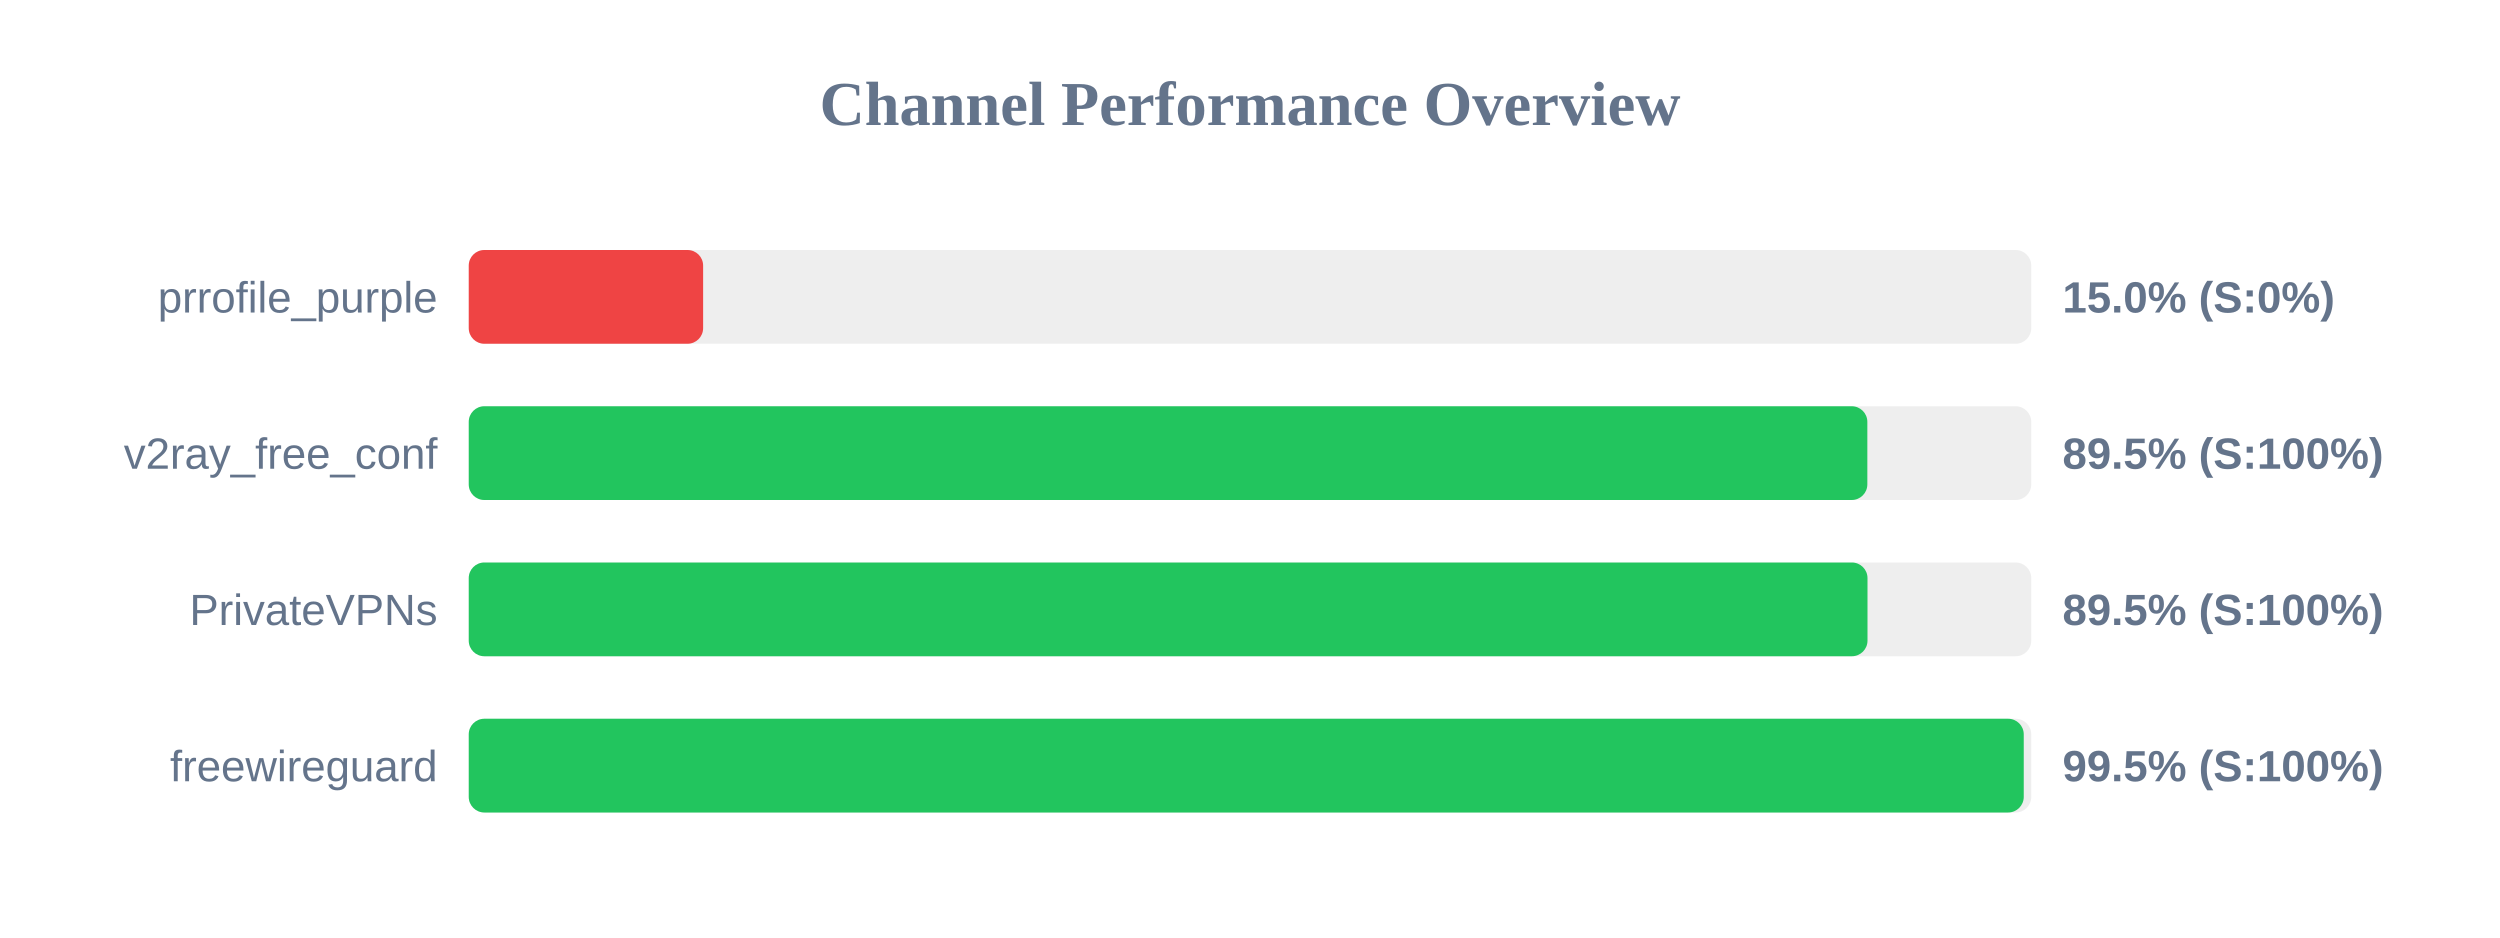
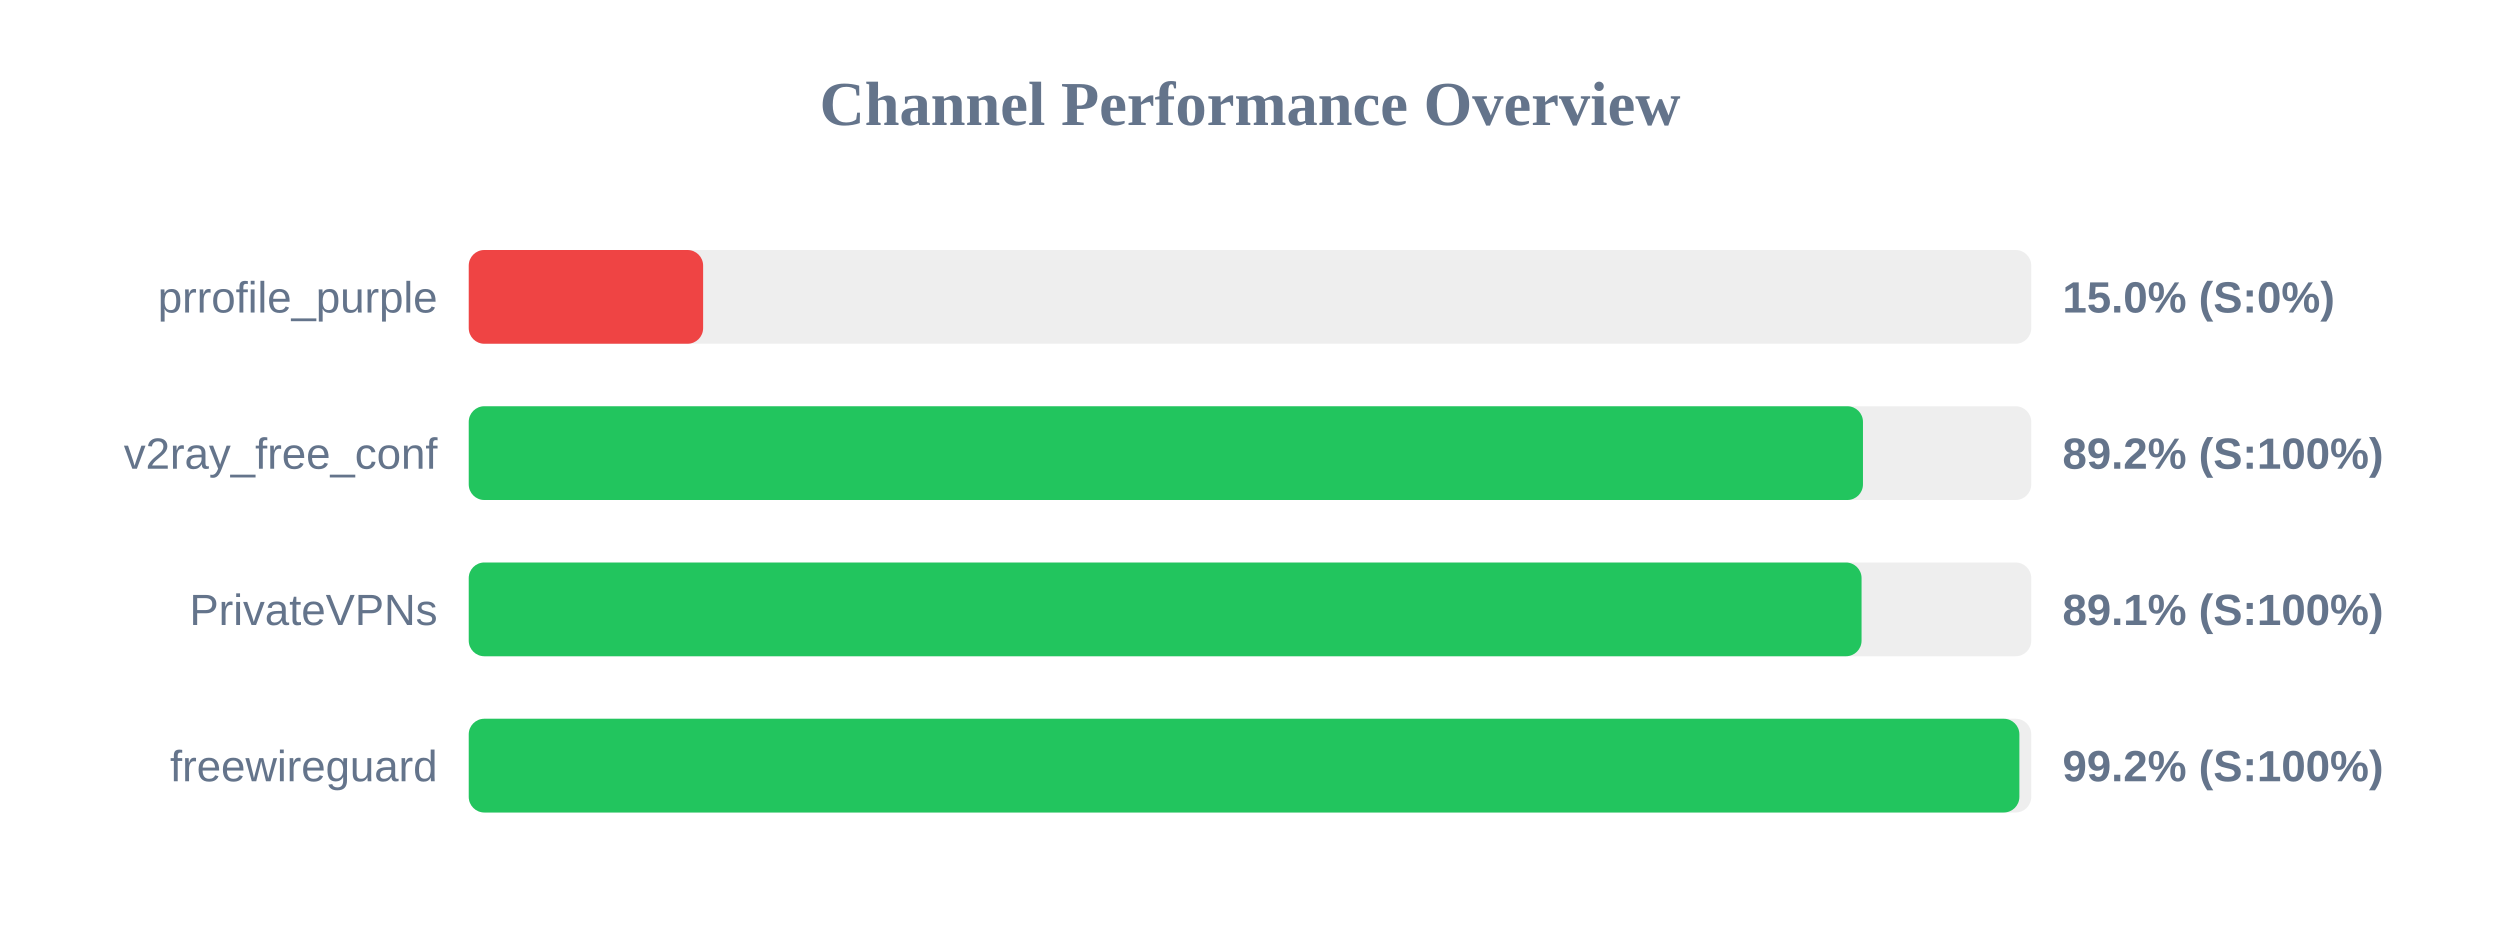
<svg xmlns="http://www.w3.org/2000/svg" width="800" height="300" version="1.1">
  <style>
        .row { font: 14px Arial; fill: #64748b; }
        .score { font: bold 14px Arial; fill: #64748b; }
    </style>
  <text x="400" y="40" text-anchor="middle" font-size="20px" font-weight="bold" fill="#64748b">Channel Performance Overview</text>
  <rect x="150" y="80" width="500" height="30" fill="#eee" rx="5" />
  <rect x="150" y="80" width="75.0" height="30" fill="#ef4444" rx="5" />
  <text x="140" y="100" text-anchor="end" class="row">prrofile_purple</text>
  <text x="660" y="100" text-anchor="start" class="score">15.0% (S:0%)</text>
  <rect x="150" y="130" width="500" height="30" fill="#eee" rx="5" />
-   <rect x="150" y="130" width="447.55" height="30" fill="#22c55e" rx="5" />
+   <rect x="150" y="130" width="446.15" height="30" fill="#22c55e" rx="5" />
  <text x="140" y="150" text-anchor="end" class="row">v2ray_free_conf</text>
-   <text x="660" y="150" text-anchor="start" class="score">89.5% (S:100%)</text>
+   <text x="660" y="150" text-anchor="start" class="score">89.2% (S:100%)</text>
  <rect x="150" y="180" width="500" height="30" fill="#eee" rx="5" />
-   <rect x="150" y="180" width="447.6" height="30" fill="#22c55e" rx="5" />
+   <rect x="150" y="180" width="445.7" height="30" fill="#22c55e" rx="5" />
  <text x="140" y="200" text-anchor="end" class="row">PrivateVPNs</text>
-   <text x="660" y="200" text-anchor="start" class="score">89.5% (S:100%)</text>
+   <text x="660" y="200" text-anchor="start" class="score">89.1% (S:100%)</text>
  <rect x="150" y="230" width="500" height="30" fill="#eee" rx="5" />
-   <rect x="150" y="230" width="497.6" height="30" fill="#22c55e" rx="5" />
+   <rect x="150" y="230" width="496.2" height="30" fill="#22c55e" rx="5" />
  <text x="140" y="250" text-anchor="end" class="row">freewireguard</text>
-   <text x="660" y="250" text-anchor="start" class="score">99.5% (S:100%)</text>
+   <text x="660" y="250" text-anchor="start" class="score">99.2% (S:100%)</text>
</svg>
